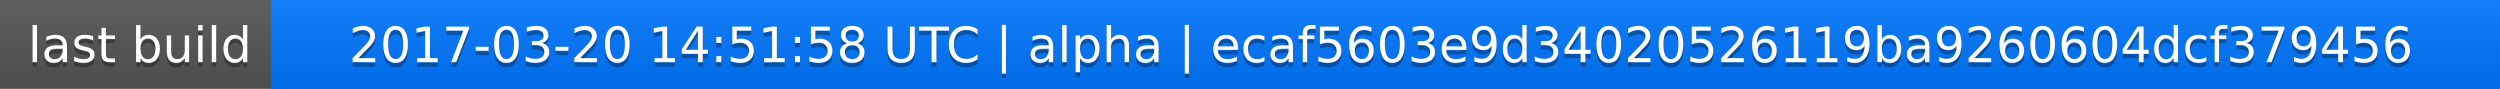
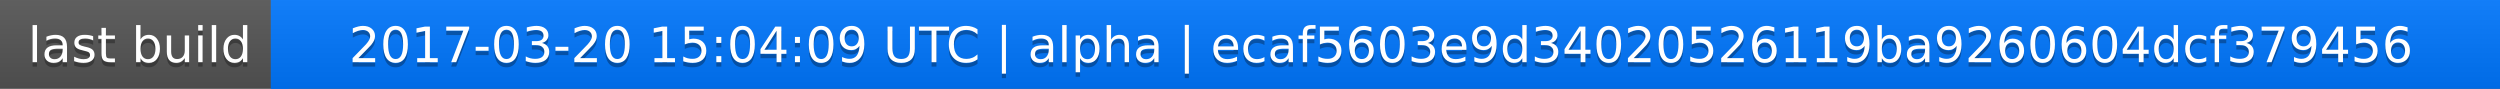
<svg xmlns="http://www.w3.org/2000/svg" width="563" height="20">
  <linearGradient id="a" x2="0" y2="100%">
    <stop offset="0" stop-color="#bbb" stop-opacity=".1" />
    <stop offset="1" stop-opacity=".1" />
  </linearGradient>
  <rect rx="0" width="563" height="20" fill="#555" />
  <rect rx="0" x="61" width="502" height="20" fill="#07f" />
  <path fill="#07f" d="M61 0h4v20h-4z" />
  <rect rx="0" width="563" height="20" fill="url(#a)" />
  <g fill="#fff" text-anchor="middle" font-family="DejaVu Sans,Verdana,Geneva,sans-serif" font-size="11">
    <text x="31.5" y="15" fill="#010101" fill-opacity=".3">last build</text>
    <text x="31.5" y="14">last build</text>
-     <text x="311" y="15" fill="#010101" fill-opacity=".3">2017-03-20 14:51:58 UTC | alpha | ecaf5603e9d34020526119ba9260604dcf379456</text>
-     <text x="311" y="14">2017-03-20 14:51:58 UTC | alpha | ecaf5603e9d34020526119ba9260604dcf379456</text>
+     <text x="311" y="15" fill="#010101" fill-opacity=".3">2017-03-20 15:04:09 UTC | alpha | ecaf5603e9d34020526119ba9260604dcf379456</text>
+     <text x="311" y="14">2017-03-20 15:04:09 UTC | alpha | ecaf5603e9d34020526119ba9260604dcf379456</text>
  </g>
</svg>
